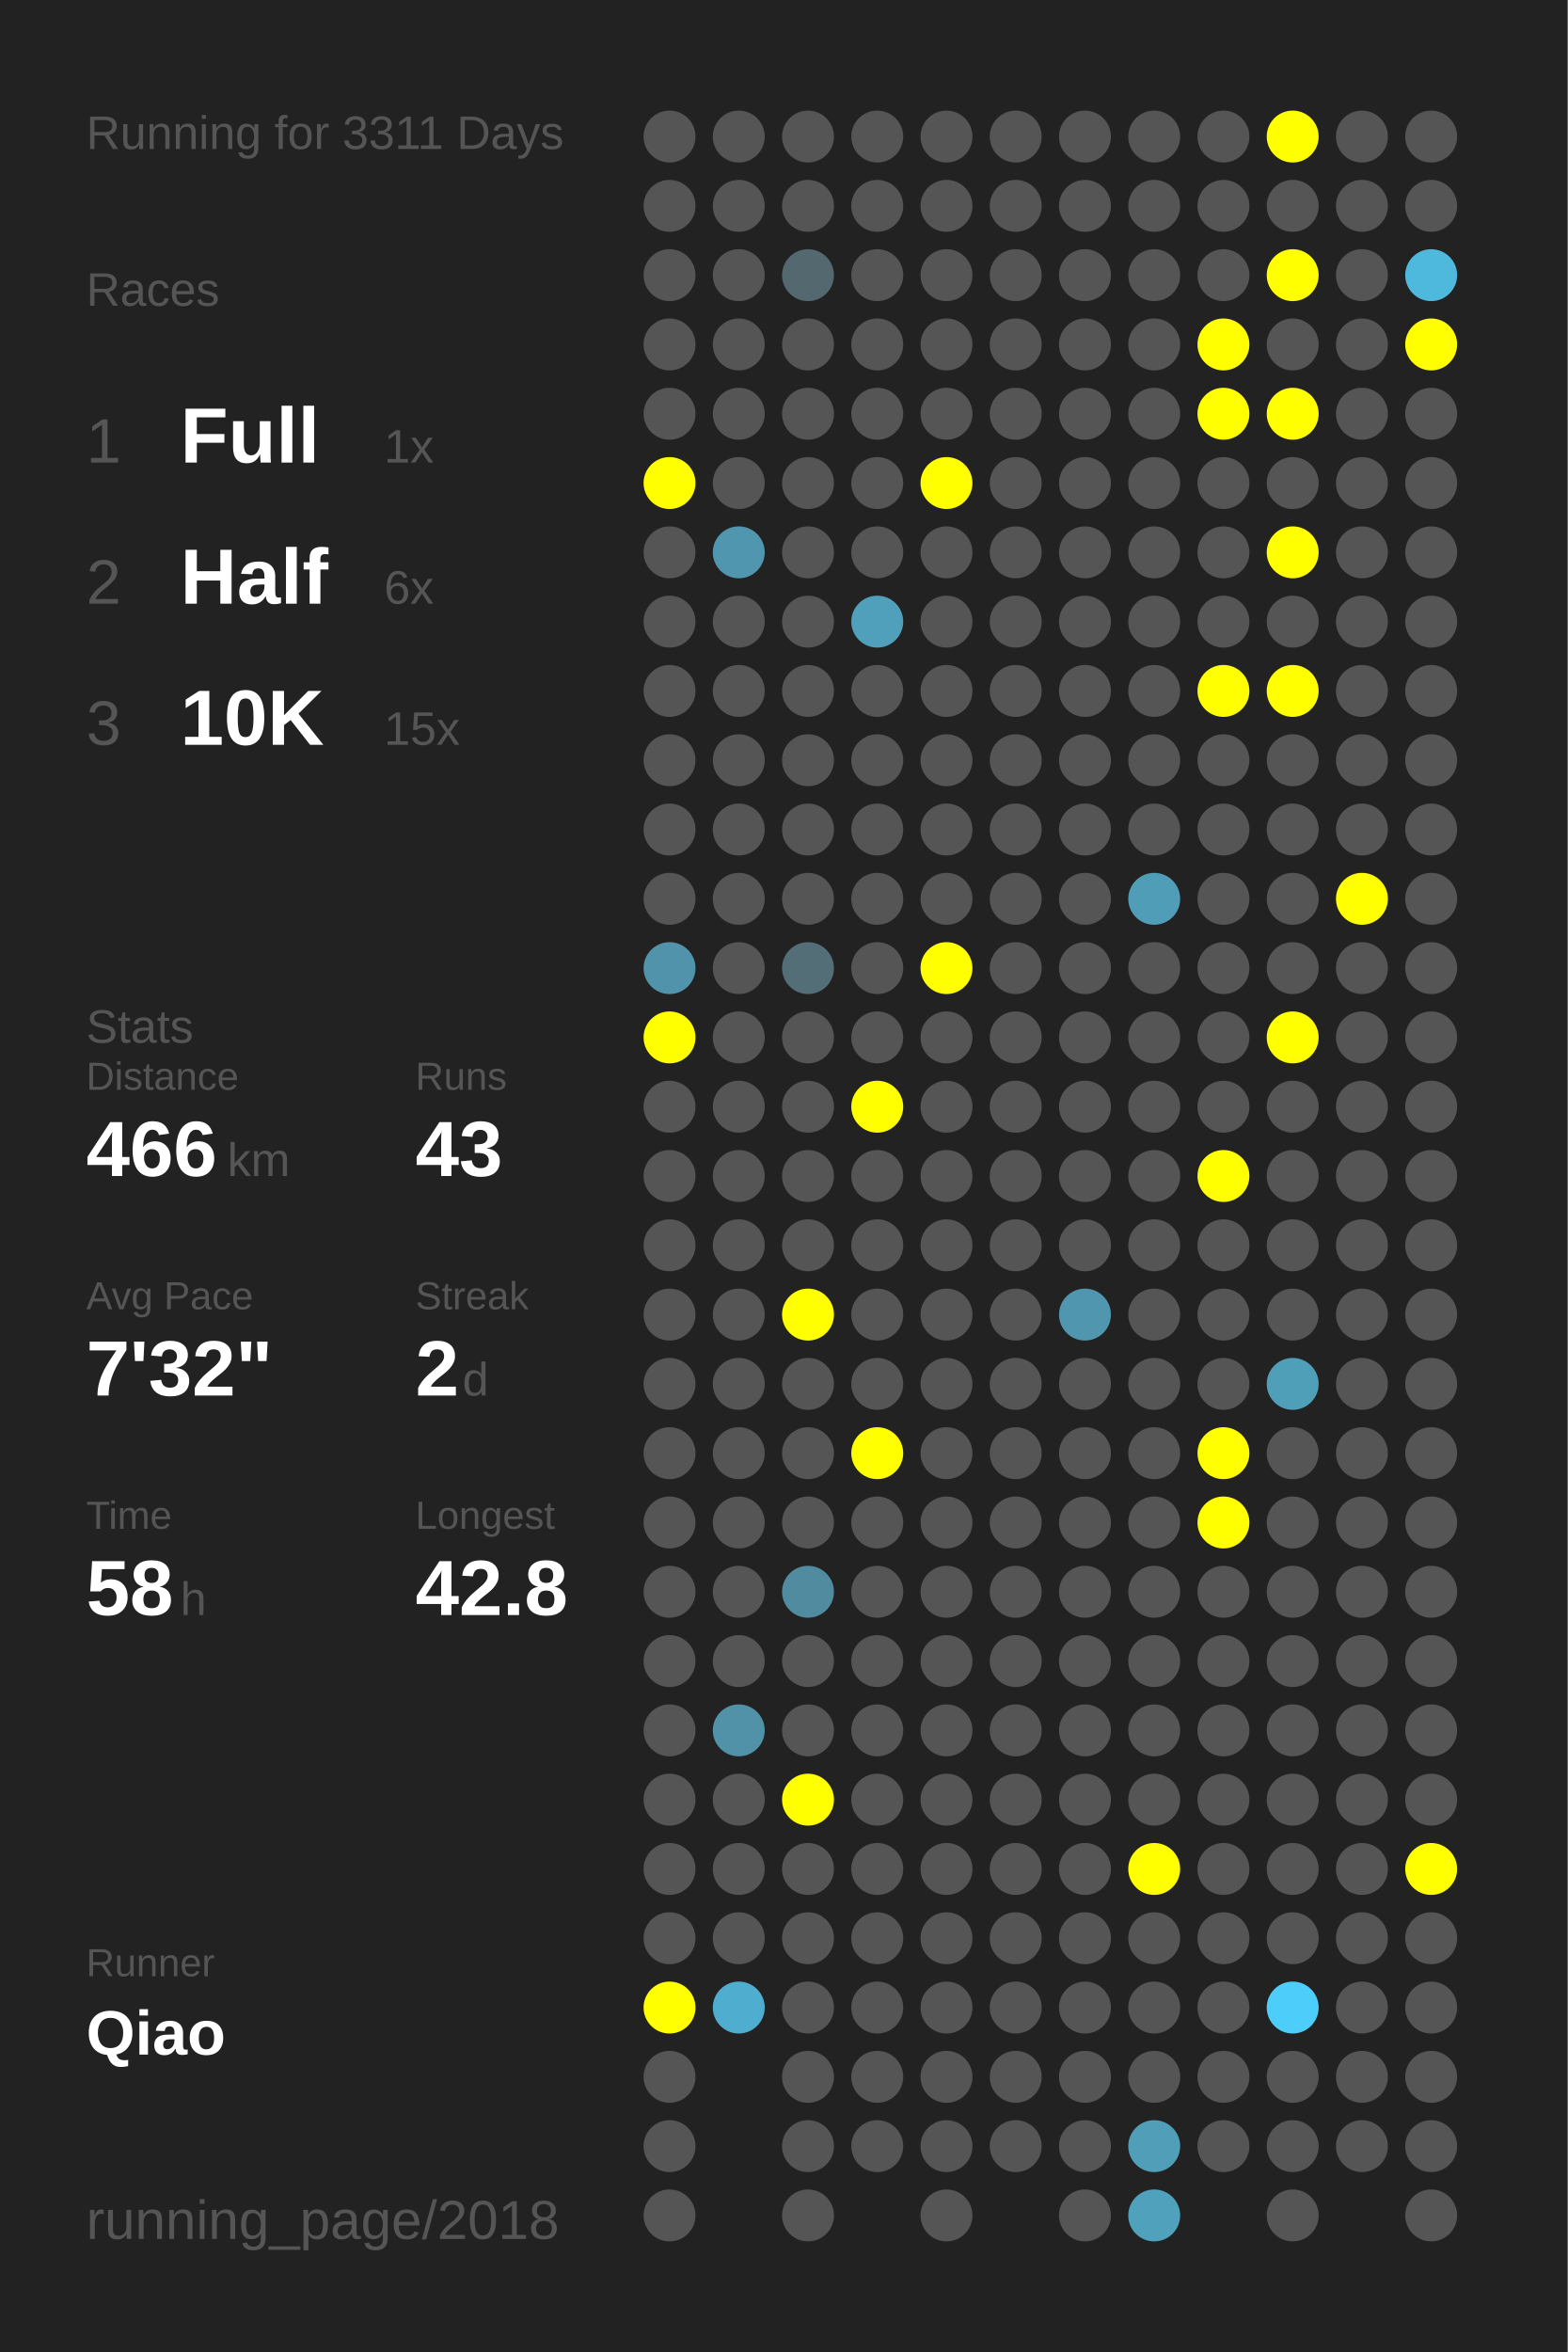
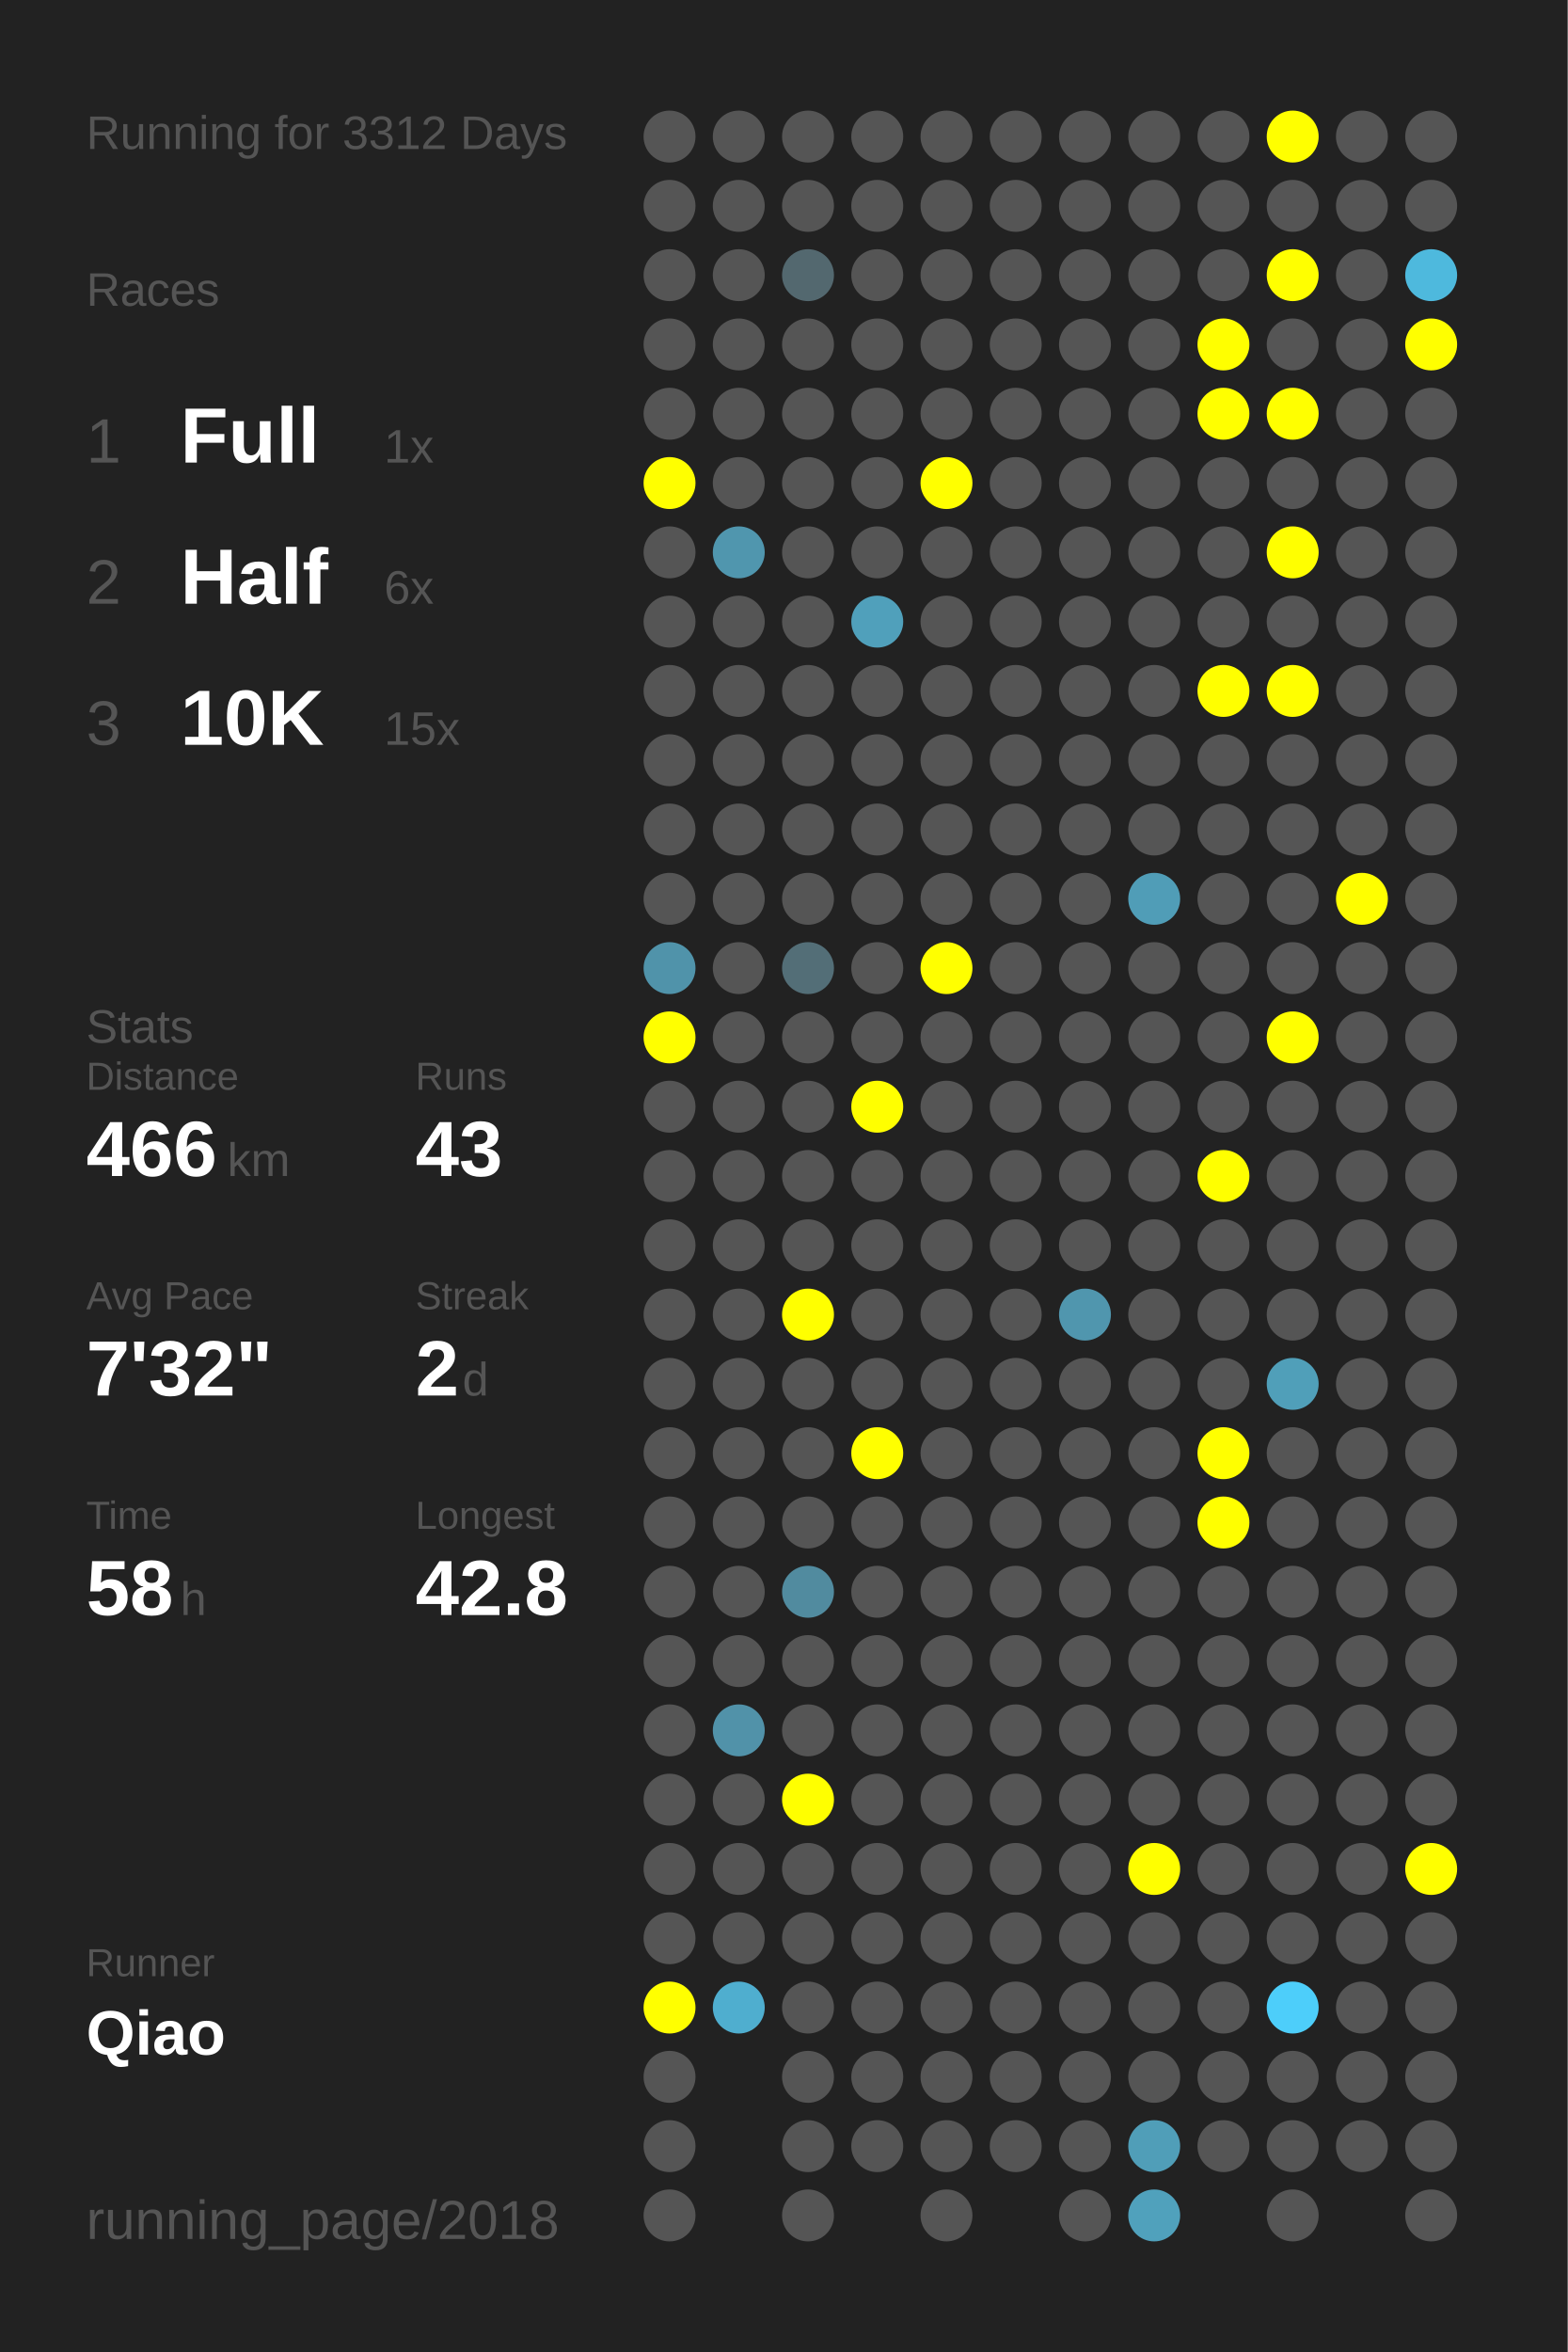
<svg xmlns="http://www.w3.org/2000/svg" baseProfile="full" height="300mm" version="1.1" viewBox="0,0,200,300" width="200mm">
  <defs />
  <rect fill="#222222" height="300" width="200" x="0" y="0" />
-   <text fill="#555555" style="font-size:6px; font-family:Arial;" x="11" y="19">Running for 3311 Days</text>
+   <text fill="#555555" style="font-size:6px; font-family:Arial;" x="11" y="19">Running for 3312 Days</text>
  <text fill="#555555" style="font-size:6px; font-family:Arial;" x="11" y="39">Races</text>
  <text fill="#555555" style="font-size:8px; font-family:Arial;" x="11" y="59">1</text>
  <text fill="#FFFFFF" style="font-size:10px; font-family:Arial; font-weight:bold;" x="23" y="59">Full</text>
  <text fill="#555555" style="font-size:6px; font-family:Arial;" x="49" y="59">1x</text>
  <text fill="#555555" style="font-size:8px; font-family:Arial;" x="11" y="77">2</text>
  <text fill="#FFFFFF" style="font-size:10px; font-family:Arial; font-weight:bold;" x="23" y="77">Half</text>
  <text fill="#555555" style="font-size:6px; font-family:Arial;" x="49" y="77">6x</text>
  <text fill="#555555" style="font-size:8px; font-family:Arial;" x="11" y="95">3</text>
  <text fill="#FFFFFF" style="font-size:10px; font-family:Arial; font-weight:bold;" x="23" y="95">10K</text>
  <text fill="#555555" style="font-size:6px; font-family:Arial;" x="49" y="95">15x</text>
  <text fill="#555555" style="font-size:6px; font-family:Arial;" x="11" y="133">Stats</text>
  <text fill="#555555" style="font-size:5px; font-family:Arial;" x="11" y="139">Distance</text>
  <text fill="#FFFFFF" style="font-size:10px; font-family:Arial; font-weight:bold;" x="11" y="150">466</text>
  <text fill="#555555" style="font-size:6px; font-family:Arial;" x="29" y="150">km</text>
  <text fill="#555555" style="font-size:5px; font-family:Arial;" x="53" y="139">Runs</text>
  <text fill="#FFFFFF" style="font-size:10px; font-family:Arial; font-weight:bold;" x="53" y="150">43</text>
  <text fill="#555555" style="font-size:5px; font-family:Arial;" x="11" y="167">Avg Pace</text>
  <text fill="#FFFFFF" style="font-size:10px; font-family:Arial; font-weight:bold;" x="11" y="178">7'32"</text>
  <text fill="#555555" style="font-size:5px; font-family:Arial;" x="53" y="167">Streak</text>
  <text fill="#FFFFFF" style="font-size:10px; font-family:Arial; font-weight:bold;" x="53" y="178">2</text>
  <text fill="#555555" style="font-size:6px; font-family:Arial;" x="59" y="178">d</text>
  <text fill="#555555" style="font-size:5px; font-family:Arial;" x="11" y="195">Time</text>
  <text fill="#FFFFFF" style="font-size:10px; font-family:Arial; font-weight:bold;" x="11" y="206">58</text>
  <text fill="#555555" style="font-size:6px; font-family:Arial;" x="23" y="206">h</text>
  <text fill="#555555" style="font-size:5px; font-family:Arial;" x="53" y="195">Longest</text>
  <text fill="#FFFFFF" style="font-size:10px; font-family:Arial; font-weight:bold;" x="53" y="206">42.8</text>
  <text fill="#555555" style="font-size:5px; font-family:Arial;" x="11" y="252.065">Runner</text>
  <text fill="#FFFFFF" style="font-size:8px; font-family:Arial; font-weight:bold;" x="11" y="262.065">Qiao</text>
  <text fill="#555555" style="font-size:7px; font-family:Arial;" x="11" y="285.581">running_page/2018</text>
  <circle cx="85.417" cy="17.419" fill="#555555" r="3.312" />
  <circle cx="85.417" cy="26.258" fill="#555555" r="3.312" />
  <circle cx="85.417" cy="35.097" fill="#555555" r="3.312" />
  <circle cx="85.417" cy="43.935" fill="#555555" r="3.312" />
  <circle cx="85.417" cy="52.774" fill="#555555" r="3.312" />
  <circle cx="85.417" cy="61.613" fill="#FFFF00" r="3.312" />
  <circle cx="85.417" cy="70.452" fill="#555555" r="3.312" />
  <circle cx="85.417" cy="79.29" fill="#555555" r="3.312" />
  <circle cx="85.417" cy="88.129" fill="#555555" r="3.312" />
  <circle cx="85.417" cy="96.968" fill="#555555" r="3.312" />
  <circle cx="85.417" cy="105.806" fill="#555555" r="3.312" />
  <circle cx="85.417" cy="114.645" fill="#555555" r="3.312" />
  <circle cx="85.417" cy="123.484" fill="#5093aa" r="3.312" />
  <circle cx="85.417" cy="132.323" fill="#FFFF00" r="3.312" />
  <circle cx="85.417" cy="141.161" fill="#555555" r="3.312" />
  <circle cx="85.417" cy="150" fill="#555555" r="3.312" />
  <circle cx="85.417" cy="158.839" fill="#555555" r="3.312" />
  <circle cx="85.417" cy="167.677" fill="#555555" r="3.312" />
  <circle cx="85.417" cy="176.516" fill="#555555" r="3.312" />
  <circle cx="85.417" cy="185.355" fill="#555555" r="3.312" />
  <circle cx="85.417" cy="194.194" fill="#555555" r="3.312" />
  <circle cx="85.417" cy="203.032" fill="#555555" r="3.312" />
  <circle cx="85.417" cy="211.871" fill="#555555" r="3.312" />
  <circle cx="85.417" cy="220.71" fill="#555555" r="3.312" />
  <circle cx="85.417" cy="229.548" fill="#555555" r="3.312" />
  <circle cx="85.417" cy="238.387" fill="#555555" r="3.312" />
  <circle cx="85.417" cy="247.226" fill="#555555" r="3.312" />
  <circle cx="85.417" cy="256.065" fill="#FFFF00" r="3.312" />
  <circle cx="85.417" cy="264.903" fill="#555555" r="3.312" />
  <circle cx="85.417" cy="273.742" fill="#555555" r="3.312" />
  <circle cx="85.417" cy="282.581" fill="#555555" r="3.312" />
  <circle cx="94.25" cy="17.419" fill="#555555" r="3.312" />
  <circle cx="94.25" cy="26.258" fill="#555555" r="3.312" />
  <circle cx="94.25" cy="35.097" fill="#555555" r="3.312" />
  <circle cx="94.25" cy="43.935" fill="#555555" r="3.312" />
  <circle cx="94.25" cy="52.774" fill="#555555" r="3.312" />
  <circle cx="94.25" cy="61.613" fill="#555555" r="3.312" />
  <circle cx="94.25" cy="70.452" fill="#5096ae" r="3.312" />
  <circle cx="94.25" cy="79.29" fill="#555555" r="3.312" />
  <circle cx="94.25" cy="88.129" fill="#555555" r="3.312" />
  <circle cx="94.25" cy="96.968" fill="#555555" r="3.312" />
  <circle cx="94.25" cy="105.806" fill="#555555" r="3.312" />
  <circle cx="94.25" cy="114.645" fill="#555555" r="3.312" />
  <circle cx="94.25" cy="123.484" fill="#555555" r="3.312" />
  <circle cx="94.25" cy="132.323" fill="#555555" r="3.312" />
  <circle cx="94.25" cy="141.161" fill="#555555" r="3.312" />
  <circle cx="94.25" cy="150" fill="#555555" r="3.312" />
  <circle cx="94.25" cy="158.839" fill="#555555" r="3.312" />
  <circle cx="94.25" cy="167.677" fill="#555555" r="3.312" />
  <circle cx="94.25" cy="176.516" fill="#555555" r="3.312" />
  <circle cx="94.25" cy="185.355" fill="#555555" r="3.312" />
  <circle cx="94.25" cy="194.194" fill="#555555" r="3.312" />
  <circle cx="94.25" cy="203.032" fill="#555555" r="3.312" />
  <circle cx="94.25" cy="211.871" fill="#555555" r="3.312" />
  <circle cx="94.25" cy="220.71" fill="#5192a9" r="3.312" />
  <circle cx="94.25" cy="229.548" fill="#555555" r="3.312" />
  <circle cx="94.25" cy="238.387" fill="#555555" r="3.312" />
  <circle cx="94.25" cy="247.226" fill="#555555" r="3.312" />
  <circle cx="94.25" cy="256.065" fill="#4faecf" r="3.312" />
  <circle cx="103.083" cy="17.419" fill="#555555" r="3.312" />
  <circle cx="103.083" cy="26.258" fill="#555555" r="3.312" />
  <circle cx="103.083" cy="35.097" fill="#53686f" r="3.312" />
  <circle cx="103.083" cy="43.935" fill="#555555" r="3.312" />
  <circle cx="103.083" cy="52.774" fill="#555555" r="3.312" />
  <circle cx="103.083" cy="61.613" fill="#555555" r="3.312" />
  <circle cx="103.083" cy="70.452" fill="#555555" r="3.312" />
  <circle cx="103.083" cy="79.29" fill="#555555" r="3.312" />
  <circle cx="103.083" cy="88.129" fill="#555555" r="3.312" />
  <circle cx="103.083" cy="96.968" fill="#555555" r="3.312" />
  <circle cx="103.083" cy="105.806" fill="#555555" r="3.312" />
  <circle cx="103.083" cy="114.645" fill="#555555" r="3.312" />
  <circle cx="103.083" cy="123.484" fill="#536e77" r="3.312" />
  <circle cx="103.083" cy="132.323" fill="#555555" r="3.312" />
  <circle cx="103.083" cy="141.161" fill="#555555" r="3.312" />
  <circle cx="103.083" cy="150" fill="#555555" r="3.312" />
  <circle cx="103.083" cy="158.839" fill="#555555" r="3.312" />
  <circle cx="103.083" cy="167.677" fill="#FFFF00" r="3.312" />
  <circle cx="103.083" cy="176.516" fill="#555555" r="3.312" />
  <circle cx="103.083" cy="185.355" fill="#555555" r="3.312" />
  <circle cx="103.083" cy="194.194" fill="#555555" r="3.312" />
  <circle cx="103.083" cy="203.032" fill="#518b9f" r="3.312" />
  <circle cx="103.083" cy="211.871" fill="#555555" r="3.312" />
  <circle cx="103.083" cy="220.71" fill="#555555" r="3.312" />
  <circle cx="103.083" cy="229.548" fill="#FFFF00" r="3.312" />
  <circle cx="103.083" cy="238.387" fill="#555555" r="3.312" />
  <circle cx="103.083" cy="247.226" fill="#555555" r="3.312" />
  <circle cx="103.083" cy="256.065" fill="#555555" r="3.312" />
  <circle cx="103.083" cy="264.903" fill="#555555" r="3.312" />
  <circle cx="103.083" cy="273.742" fill="#555555" r="3.312" />
  <circle cx="103.083" cy="282.581" fill="#555555" r="3.312" />
  <circle cx="111.917" cy="17.419" fill="#555555" r="3.312" />
  <circle cx="111.917" cy="26.258" fill="#555555" r="3.312" />
  <circle cx="111.917" cy="35.097" fill="#555555" r="3.312" />
  <circle cx="111.917" cy="43.935" fill="#555555" r="3.312" />
  <circle cx="111.917" cy="52.774" fill="#555555" r="3.312" />
  <circle cx="111.917" cy="61.613" fill="#555555" r="3.312" />
  <circle cx="111.917" cy="70.452" fill="#555555" r="3.312" />
  <circle cx="111.917" cy="79.29" fill="#50a0bb" r="3.312" />
  <circle cx="111.917" cy="88.129" fill="#555555" r="3.312" />
  <circle cx="111.917" cy="96.968" fill="#555555" r="3.312" />
  <circle cx="111.917" cy="105.806" fill="#555555" r="3.312" />
  <circle cx="111.917" cy="114.645" fill="#555555" r="3.312" />
  <circle cx="111.917" cy="123.484" fill="#555555" r="3.312" />
  <circle cx="111.917" cy="132.323" fill="#555555" r="3.312" />
  <circle cx="111.917" cy="141.161" fill="#FFFF00" r="3.312" />
  <circle cx="111.917" cy="150" fill="#555555" r="3.312" />
  <circle cx="111.917" cy="158.839" fill="#555555" r="3.312" />
  <circle cx="111.917" cy="167.677" fill="#555555" r="3.312" />
  <circle cx="111.917" cy="176.516" fill="#555555" r="3.312" />
  <circle cx="111.917" cy="185.355" fill="#FFFF00" r="3.312" />
  <circle cx="111.917" cy="194.194" fill="#555555" r="3.312" />
  <circle cx="111.917" cy="203.032" fill="#555555" r="3.312" />
  <circle cx="111.917" cy="211.871" fill="#555555" r="3.312" />
  <circle cx="111.917" cy="220.71" fill="#555555" r="3.312" />
  <circle cx="111.917" cy="229.548" fill="#555555" r="3.312" />
  <circle cx="111.917" cy="238.387" fill="#555555" r="3.312" />
  <circle cx="111.917" cy="247.226" fill="#555555" r="3.312" />
  <circle cx="111.917" cy="256.065" fill="#555555" r="3.312" />
  <circle cx="111.917" cy="264.903" fill="#555555" r="3.312" />
  <circle cx="111.917" cy="273.742" fill="#555555" r="3.312" />
  <circle cx="120.75" cy="17.419" fill="#555555" r="3.312" />
  <circle cx="120.75" cy="26.258" fill="#555555" r="3.312" />
  <circle cx="120.75" cy="35.097" fill="#555555" r="3.312" />
  <circle cx="120.75" cy="43.935" fill="#555555" r="3.312" />
  <circle cx="120.75" cy="52.774" fill="#555555" r="3.312" />
  <circle cx="120.75" cy="61.613" fill="#FFFF00" r="3.312" />
  <circle cx="120.75" cy="70.452" fill="#555555" r="3.312" />
  <circle cx="120.75" cy="79.29" fill="#555555" r="3.312" />
  <circle cx="120.75" cy="88.129" fill="#555555" r="3.312" />
  <circle cx="120.75" cy="96.968" fill="#555555" r="3.312" />
  <circle cx="120.75" cy="105.806" fill="#555555" r="3.312" />
  <circle cx="120.75" cy="114.645" fill="#555555" r="3.312" />
  <circle cx="120.75" cy="123.484" fill="#FFFF00" r="3.312" />
  <circle cx="120.75" cy="132.323" fill="#555555" r="3.312" />
  <circle cx="120.75" cy="141.161" fill="#555555" r="3.312" />
  <circle cx="120.75" cy="150" fill="#555555" r="3.312" />
  <circle cx="120.75" cy="158.839" fill="#555555" r="3.312" />
  <circle cx="120.75" cy="167.677" fill="#555555" r="3.312" />
  <circle cx="120.75" cy="176.516" fill="#555555" r="3.312" />
  <circle cx="120.75" cy="185.355" fill="#555555" r="3.312" />
  <circle cx="120.75" cy="194.194" fill="#555555" r="3.312" />
  <circle cx="120.75" cy="203.032" fill="#555555" r="3.312" />
  <circle cx="120.75" cy="211.871" fill="#555555" r="3.312" />
  <circle cx="120.75" cy="220.71" fill="#555555" r="3.312" />
  <circle cx="120.75" cy="229.548" fill="#555555" r="3.312" />
  <circle cx="120.75" cy="238.387" fill="#555555" r="3.312" />
  <circle cx="120.75" cy="247.226" fill="#555555" r="3.312" />
  <circle cx="120.75" cy="256.065" fill="#555555" r="3.312" />
  <circle cx="120.75" cy="264.903" fill="#555555" r="3.312" />
  <circle cx="120.75" cy="273.742" fill="#555555" r="3.312" />
  <circle cx="120.75" cy="282.581" fill="#555555" r="3.312" />
  <circle cx="129.583" cy="17.419" fill="#555555" r="3.312" />
  <circle cx="129.583" cy="26.258" fill="#555555" r="3.312" />
  <circle cx="129.583" cy="35.097" fill="#555555" r="3.312" />
  <circle cx="129.583" cy="43.935" fill="#555555" r="3.312" />
  <circle cx="129.583" cy="52.774" fill="#555555" r="3.312" />
  <circle cx="129.583" cy="61.613" fill="#555555" r="3.312" />
  <circle cx="129.583" cy="70.452" fill="#555555" r="3.312" />
  <circle cx="129.583" cy="79.29" fill="#555555" r="3.312" />
  <circle cx="129.583" cy="88.129" fill="#555555" r="3.312" />
  <circle cx="129.583" cy="96.968" fill="#555555" r="3.312" />
  <circle cx="129.583" cy="105.806" fill="#555555" r="3.312" />
  <circle cx="129.583" cy="114.645" fill="#555555" r="3.312" />
  <circle cx="129.583" cy="123.484" fill="#555555" r="3.312" />
  <circle cx="129.583" cy="132.323" fill="#555555" r="3.312" />
  <circle cx="129.583" cy="141.161" fill="#555555" r="3.312" />
  <circle cx="129.583" cy="150" fill="#555555" r="3.312" />
  <circle cx="129.583" cy="158.839" fill="#555555" r="3.312" />
  <circle cx="129.583" cy="167.677" fill="#555555" r="3.312" />
  <circle cx="129.583" cy="176.516" fill="#555555" r="3.312" />
  <circle cx="129.583" cy="185.355" fill="#555555" r="3.312" />
  <circle cx="129.583" cy="194.194" fill="#555555" r="3.312" />
  <circle cx="129.583" cy="203.032" fill="#555555" r="3.312" />
  <circle cx="129.583" cy="211.871" fill="#555555" r="3.312" />
  <circle cx="129.583" cy="220.71" fill="#555555" r="3.312" />
  <circle cx="129.583" cy="229.548" fill="#555555" r="3.312" />
  <circle cx="129.583" cy="238.387" fill="#555555" r="3.312" />
  <circle cx="129.583" cy="247.226" fill="#555555" r="3.312" />
  <circle cx="129.583" cy="256.065" fill="#555555" r="3.312" />
  <circle cx="129.583" cy="264.903" fill="#555555" r="3.312" />
  <circle cx="129.583" cy="273.742" fill="#555555" r="3.312" />
  <circle cx="138.417" cy="17.419" fill="#555555" r="3.312" />
  <circle cx="138.417" cy="26.258" fill="#555555" r="3.312" />
  <circle cx="138.417" cy="35.097" fill="#555555" r="3.312" />
  <circle cx="138.417" cy="43.935" fill="#555555" r="3.312" />
  <circle cx="138.417" cy="52.774" fill="#555555" r="3.312" />
  <circle cx="138.417" cy="61.613" fill="#555555" r="3.312" />
  <circle cx="138.417" cy="70.452" fill="#555555" r="3.312" />
  <circle cx="138.417" cy="79.29" fill="#555555" r="3.312" />
  <circle cx="138.417" cy="88.129" fill="#555555" r="3.312" />
  <circle cx="138.417" cy="96.968" fill="#555555" r="3.312" />
  <circle cx="138.417" cy="105.806" fill="#555555" r="3.312" />
  <circle cx="138.417" cy="114.645" fill="#555555" r="3.312" />
  <circle cx="138.417" cy="123.484" fill="#555555" r="3.312" />
  <circle cx="138.417" cy="132.323" fill="#555555" r="3.312" />
  <circle cx="138.417" cy="141.161" fill="#555555" r="3.312" />
  <circle cx="138.417" cy="150" fill="#555555" r="3.312" />
  <circle cx="138.417" cy="158.839" fill="#555555" r="3.312" />
  <circle cx="138.417" cy="167.677" fill="#5096ae" r="3.312" />
  <circle cx="138.417" cy="176.516" fill="#555555" r="3.312" />
  <circle cx="138.417" cy="185.355" fill="#555555" r="3.312" />
  <circle cx="138.417" cy="194.194" fill="#555555" r="3.312" />
  <circle cx="138.417" cy="203.032" fill="#555555" r="3.312" />
  <circle cx="138.417" cy="211.871" fill="#555555" r="3.312" />
  <circle cx="138.417" cy="220.71" fill="#555555" r="3.312" />
  <circle cx="138.417" cy="229.548" fill="#555555" r="3.312" />
  <circle cx="138.417" cy="238.387" fill="#555555" r="3.312" />
  <circle cx="138.417" cy="247.226" fill="#555555" r="3.312" />
  <circle cx="138.417" cy="256.065" fill="#555555" r="3.312" />
  <circle cx="138.417" cy="264.903" fill="#555555" r="3.312" />
  <circle cx="138.417" cy="273.742" fill="#555555" r="3.312" />
  <circle cx="138.417" cy="282.581" fill="#555555" r="3.312" />
  <circle cx="147.25" cy="17.419" fill="#555555" r="3.312" />
  <circle cx="147.25" cy="26.258" fill="#555555" r="3.312" />
  <circle cx="147.25" cy="35.097" fill="#555555" r="3.312" />
  <circle cx="147.25" cy="43.935" fill="#555555" r="3.312" />
  <circle cx="147.25" cy="52.774" fill="#555555" r="3.312" />
  <circle cx="147.25" cy="61.613" fill="#555555" r="3.312" />
  <circle cx="147.25" cy="70.452" fill="#555555" r="3.312" />
  <circle cx="147.25" cy="79.29" fill="#555555" r="3.312" />
  <circle cx="147.25" cy="88.129" fill="#555555" r="3.312" />
  <circle cx="147.25" cy="96.968" fill="#555555" r="3.312" />
  <circle cx="147.25" cy="105.806" fill="#555555" r="3.312" />
  <circle cx="147.25" cy="114.645" fill="#509db7" r="3.312" />
  <circle cx="147.25" cy="123.484" fill="#555555" r="3.312" />
  <circle cx="147.25" cy="132.323" fill="#555555" r="3.312" />
  <circle cx="147.25" cy="141.161" fill="#555555" r="3.312" />
  <circle cx="147.25" cy="150" fill="#555555" r="3.312" />
  <circle cx="147.25" cy="158.839" fill="#555555" r="3.312" />
  <circle cx="147.25" cy="167.677" fill="#555555" r="3.312" />
  <circle cx="147.25" cy="176.516" fill="#555555" r="3.312" />
  <circle cx="147.25" cy="185.355" fill="#555555" r="3.312" />
  <circle cx="147.25" cy="194.194" fill="#555555" r="3.312" />
  <circle cx="147.25" cy="203.032" fill="#555555" r="3.312" />
  <circle cx="147.25" cy="211.871" fill="#555555" r="3.312" />
  <circle cx="147.25" cy="220.71" fill="#555555" r="3.312" />
  <circle cx="147.25" cy="229.548" fill="#555555" r="3.312" />
  <circle cx="147.25" cy="238.387" fill="#FFFF00" r="3.312" />
  <circle cx="147.25" cy="247.226" fill="#555555" r="3.312" />
  <circle cx="147.25" cy="256.065" fill="#555555" r="3.312" />
  <circle cx="147.25" cy="264.903" fill="#555555" r="3.312" />
  <circle cx="147.25" cy="273.742" fill="#509eb8" r="3.312" />
  <circle cx="147.25" cy="282.581" fill="#50a1bc" r="3.312" />
  <circle cx="156.083" cy="17.419" fill="#555555" r="3.312" />
  <circle cx="156.083" cy="26.258" fill="#555555" r="3.312" />
  <circle cx="156.083" cy="35.097" fill="#555555" r="3.312" />
  <circle cx="156.083" cy="43.935" fill="#FFFF00" r="3.312" />
  <circle cx="156.083" cy="52.774" fill="#FFFF00" r="3.312" />
  <circle cx="156.083" cy="61.613" fill="#555555" r="3.312" />
  <circle cx="156.083" cy="70.452" fill="#555555" r="3.312" />
  <circle cx="156.083" cy="79.29" fill="#555555" r="3.312" />
  <circle cx="156.083" cy="88.129" fill="#FFFF00" r="3.312" />
  <circle cx="156.083" cy="96.968" fill="#555555" r="3.312" />
  <circle cx="156.083" cy="105.806" fill="#555555" r="3.312" />
  <circle cx="156.083" cy="114.645" fill="#555555" r="3.312" />
  <circle cx="156.083" cy="123.484" fill="#555555" r="3.312" />
  <circle cx="156.083" cy="132.323" fill="#555555" r="3.312" />
  <circle cx="156.083" cy="141.161" fill="#555555" r="3.312" />
  <circle cx="156.083" cy="150" fill="#FFFF00" r="3.312" />
  <circle cx="156.083" cy="158.839" fill="#555555" r="3.312" />
  <circle cx="156.083" cy="167.677" fill="#555555" r="3.312" />
  <circle cx="156.083" cy="176.516" fill="#555555" r="3.312" />
  <circle cx="156.083" cy="185.355" fill="#FFFF00" r="3.312" />
  <circle cx="156.083" cy="194.194" fill="#FFFF00" r="3.312" />
  <circle cx="156.083" cy="203.032" fill="#555555" r="3.312" />
  <circle cx="156.083" cy="211.871" fill="#555555" r="3.312" />
  <circle cx="156.083" cy="220.71" fill="#555555" r="3.312" />
  <circle cx="156.083" cy="229.548" fill="#555555" r="3.312" />
  <circle cx="156.083" cy="238.387" fill="#555555" r="3.312" />
  <circle cx="156.083" cy="247.226" fill="#555555" r="3.312" />
  <circle cx="156.083" cy="256.065" fill="#555555" r="3.312" />
  <circle cx="156.083" cy="264.903" fill="#555555" r="3.312" />
  <circle cx="156.083" cy="273.742" fill="#555555" r="3.312" />
  <circle cx="164.917" cy="17.419" fill="#FFFF00" r="3.312" />
  <circle cx="164.917" cy="26.258" fill="#555555" r="3.312" />
  <circle cx="164.917" cy="35.097" fill="#FFFF00" r="3.312" />
  <circle cx="164.917" cy="43.935" fill="#555555" r="3.312" />
  <circle cx="164.917" cy="52.774" fill="#FFFF00" r="3.312" />
  <circle cx="164.917" cy="61.613" fill="#555555" r="3.312" />
  <circle cx="164.917" cy="70.452" fill="#FFFF00" r="3.312" />
  <circle cx="164.917" cy="79.29" fill="#555555" r="3.312" />
  <circle cx="164.917" cy="88.129" fill="#FFFF00" r="3.312" />
  <circle cx="164.917" cy="96.968" fill="#555555" r="3.312" />
  <circle cx="164.917" cy="105.806" fill="#555555" r="3.312" />
  <circle cx="164.917" cy="114.645" fill="#555555" r="3.312" />
  <circle cx="164.917" cy="123.484" fill="#555555" r="3.312" />
  <circle cx="164.917" cy="132.323" fill="#FFFF00" r="3.312" />
  <circle cx="164.917" cy="141.161" fill="#555555" r="3.312" />
  <circle cx="164.917" cy="150" fill="#555555" r="3.312" />
  <circle cx="164.917" cy="158.839" fill="#555555" r="3.312" />
  <circle cx="164.917" cy="167.677" fill="#555555" r="3.312" />
  <circle cx="164.917" cy="176.516" fill="#509fb9" r="3.312" />
  <circle cx="164.917" cy="185.355" fill="#555555" r="3.312" />
  <circle cx="164.917" cy="194.194" fill="#555555" r="3.312" />
  <circle cx="164.917" cy="203.032" fill="#555555" r="3.312" />
  <circle cx="164.917" cy="211.871" fill="#555555" r="3.312" />
  <circle cx="164.917" cy="220.71" fill="#555555" r="3.312" />
  <circle cx="164.917" cy="229.548" fill="#555555" r="3.312" />
  <circle cx="164.917" cy="238.387" fill="#555555" r="3.312" />
  <circle cx="164.917" cy="247.226" fill="#555555" r="3.312" />
  <circle cx="164.917" cy="256.065" fill="#4dcefa" r="3.312" />
  <circle cx="164.917" cy="264.903" fill="#555555" r="3.312" />
  <circle cx="164.917" cy="273.742" fill="#555555" r="3.312" />
  <circle cx="164.917" cy="282.581" fill="#555555" r="3.312" />
  <circle cx="173.75" cy="17.419" fill="#555555" r="3.312" />
  <circle cx="173.75" cy="26.258" fill="#555555" r="3.312" />
  <circle cx="173.75" cy="35.097" fill="#555555" r="3.312" />
  <circle cx="173.75" cy="43.935" fill="#555555" r="3.312" />
  <circle cx="173.75" cy="52.774" fill="#555555" r="3.312" />
  <circle cx="173.75" cy="61.613" fill="#555555" r="3.312" />
  <circle cx="173.75" cy="70.452" fill="#555555" r="3.312" />
  <circle cx="173.75" cy="79.29" fill="#555555" r="3.312" />
  <circle cx="173.75" cy="88.129" fill="#555555" r="3.312" />
  <circle cx="173.75" cy="96.968" fill="#555555" r="3.312" />
  <circle cx="173.75" cy="105.806" fill="#555555" r="3.312" />
  <circle cx="173.75" cy="114.645" fill="#FFFF00" r="3.312" />
  <circle cx="173.75" cy="123.484" fill="#555555" r="3.312" />
  <circle cx="173.75" cy="132.323" fill="#555555" r="3.312" />
  <circle cx="173.75" cy="141.161" fill="#555555" r="3.312" />
  <circle cx="173.75" cy="150" fill="#555555" r="3.312" />
  <circle cx="173.75" cy="158.839" fill="#555555" r="3.312" />
  <circle cx="173.75" cy="167.677" fill="#555555" r="3.312" />
  <circle cx="173.75" cy="176.516" fill="#555555" r="3.312" />
  <circle cx="173.75" cy="185.355" fill="#555555" r="3.312" />
  <circle cx="173.75" cy="194.194" fill="#555555" r="3.312" />
  <circle cx="173.75" cy="203.032" fill="#555555" r="3.312" />
  <circle cx="173.75" cy="211.871" fill="#555555" r="3.312" />
  <circle cx="173.75" cy="220.71" fill="#555555" r="3.312" />
  <circle cx="173.75" cy="229.548" fill="#555555" r="3.312" />
  <circle cx="173.75" cy="238.387" fill="#555555" r="3.312" />
  <circle cx="173.75" cy="247.226" fill="#555555" r="3.312" />
  <circle cx="173.75" cy="256.065" fill="#555555" r="3.312" />
  <circle cx="173.75" cy="264.903" fill="#555555" r="3.312" />
  <circle cx="173.75" cy="273.742" fill="#555555" r="3.312" />
  <circle cx="182.583" cy="17.419" fill="#555555" r="3.312" />
  <circle cx="182.583" cy="26.258" fill="#555555" r="3.312" />
  <circle cx="182.583" cy="35.097" fill="#4eb9dd" r="3.312" />
  <circle cx="182.583" cy="43.935" fill="#FFFF00" r="3.312" />
  <circle cx="182.583" cy="52.774" fill="#555555" r="3.312" />
  <circle cx="182.583" cy="61.613" fill="#555555" r="3.312" />
  <circle cx="182.583" cy="70.452" fill="#555555" r="3.312" />
  <circle cx="182.583" cy="79.29" fill="#555555" r="3.312" />
  <circle cx="182.583" cy="88.129" fill="#555555" r="3.312" />
  <circle cx="182.583" cy="96.968" fill="#555555" r="3.312" />
  <circle cx="182.583" cy="105.806" fill="#555555" r="3.312" />
  <circle cx="182.583" cy="114.645" fill="#555555" r="3.312" />
  <circle cx="182.583" cy="123.484" fill="#555555" r="3.312" />
  <circle cx="182.583" cy="132.323" fill="#555555" r="3.312" />
  <circle cx="182.583" cy="141.161" fill="#555555" r="3.312" />
  <circle cx="182.583" cy="150" fill="#555555" r="3.312" />
  <circle cx="182.583" cy="158.839" fill="#555555" r="3.312" />
  <circle cx="182.583" cy="167.677" fill="#555555" r="3.312" />
  <circle cx="182.583" cy="176.516" fill="#555555" r="3.312" />
  <circle cx="182.583" cy="185.355" fill="#555555" r="3.312" />
  <circle cx="182.583" cy="194.194" fill="#555555" r="3.312" />
  <circle cx="182.583" cy="203.032" fill="#555555" r="3.312" />
  <circle cx="182.583" cy="211.871" fill="#555555" r="3.312" />
  <circle cx="182.583" cy="220.71" fill="#555555" r="3.312" />
  <circle cx="182.583" cy="229.548" fill="#555555" r="3.312" />
  <circle cx="182.583" cy="238.387" fill="#FFFF00" r="3.312" />
  <circle cx="182.583" cy="247.226" fill="#555555" r="3.312" />
  <circle cx="182.583" cy="256.065" fill="#555555" r="3.312" />
  <circle cx="182.583" cy="264.903" fill="#555555" r="3.312" />
  <circle cx="182.583" cy="273.742" fill="#555555" r="3.312" />
  <circle cx="182.583" cy="282.581" fill="#555555" r="3.312" />
</svg>
